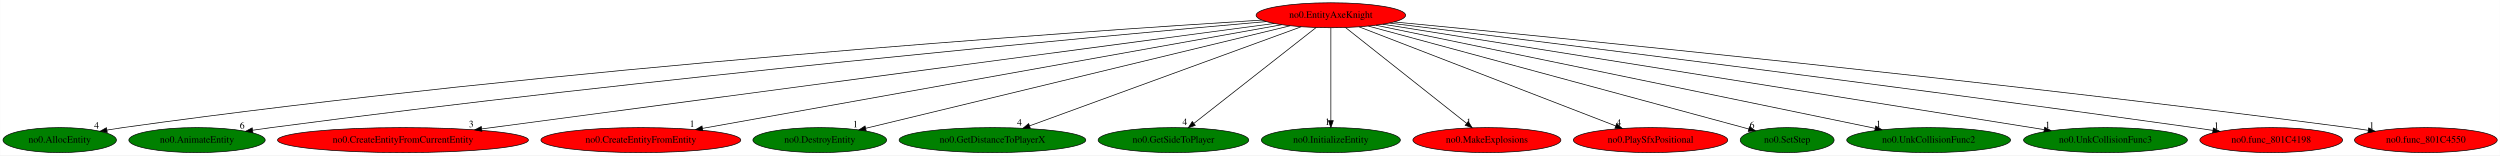
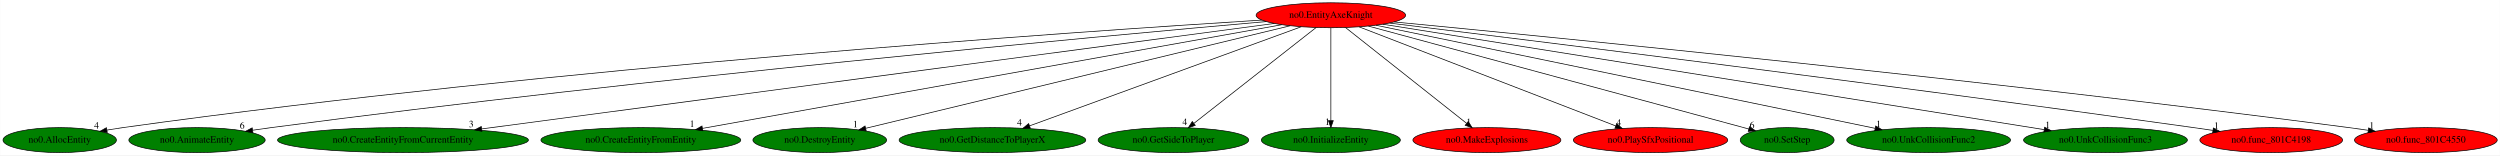
<svg xmlns="http://www.w3.org/2000/svg" xmlns:xlink="http://www.w3.org/1999/xlink" width="3605pt" height="224pt" viewBox="0.00 0.00 3604.58 224.00">
  <g id="graph0" class="graph" transform="scale(1 1) rotate(0) translate(4 220)">
    <polygon fill="white" stroke="transparent" points="-4,4 -4,-220 3600.58,-220 3600.58,4 -4,4" />
    <g id="node1" class="node">
      <ellipse fill="red" stroke="black" cx="1914.89" cy="-198" rx="107.78" ry="18" />
      <text text-anchor="middle" x="1914.89" y="-194.3" font-family="Times,serif" font-size="14.00">no0.EntityAxeKnight</text>
    </g>
    <g id="node2" class="node">
      <g id="a_node2">
        <a xlink:href="no0.AllocEntity.svg" xlink:title="no0.AllocEntity">
          <ellipse fill="green" stroke="black" cx="81.89" cy="-18" rx="81.79" ry="18" />
          <text text-anchor="middle" x="81.89" y="-14.3" font-family="Times,serif" font-size="14.00">no0.AllocEntity</text>
        </a>
      </g>
    </g>
    <g id="edge1" class="edge">
      <path fill="none" stroke="black" d="M1815.34,-191.04C1548.4,-174.35 794.83,-122.64 172.89,-36 165.48,-34.97 157.75,-33.75 150.06,-32.44" />
      <polygon fill="black" stroke="black" points="150.47,-28.96 140.02,-30.69 149.26,-35.86 150.47,-28.96" />
      <text text-anchor="middle" x="135.02" y="-34.49" font-family="Times,serif" font-size="14.00">4</text>
    </g>
    <g id="node3" class="node">
      <g id="a_node3">
        <a xlink:href="no0.AnimateEntity.svg" xlink:title="no0.AnimateEntity">
          <ellipse fill="green" stroke="black" cx="279.89" cy="-18" rx="98.28" ry="18" />
          <text text-anchor="middle" x="279.89" y="-14.3" font-family="Times,serif" font-size="14.00">no0.AnimateEntity</text>
        </a>
      </g>
    </g>
    <g id="edge2" class="edge">
      <path fill="none" stroke="black" d="M1821.67,-188.9C1582.73,-167.76 929.02,-107.58 386.89,-36 378.22,-34.86 369.17,-33.57 360.16,-32.22" />
      <polygon fill="black" stroke="black" points="360.45,-28.72 350.03,-30.68 359.4,-35.64 360.45,-28.72" />
      <text text-anchor="middle" x="345.03" y="-34.48" font-family="Times,serif" font-size="14.00">6</text>
    </g>
    <g id="node4" class="node">
      <g id="a_node4">
        <a xlink:href="no0.CreateEntityFromCurrentEntity.svg" xlink:title="no0.CreateEntityFromCurrentEntity">
-           <ellipse fill="red" stroke="black" cx="576.89" cy="-18" rx="180.87" ry="18" />
+           <ellipse fill="green" stroke="black" cx="576.89" cy="-18" rx="180.87" ry="18" />
          <text text-anchor="middle" x="576.89" y="-14.3" font-family="Times,serif" font-size="14.00">no0.CreateEntityFromCurrentEntity</text>
        </a>
      </g>
    </g>
    <g id="edge3" class="edge">
      <path fill="none" stroke="black" d="M1833.21,-186.13C1603.96,-155.63 954.12,-69.18 690.3,-34.09" />
      <polygon fill="black" stroke="black" points="690.69,-30.61 680.32,-32.76 689.77,-37.55 690.69,-30.61" />
      <text text-anchor="middle" x="675.32" y="-36.56" font-family="Times,serif" font-size="14.00">3</text>
    </g>
    <g id="node5" class="node">
      <g id="a_node5">
        <a xlink:href="no0.CreateEntityFromEntity.svg" xlink:title="no0.CreateEntityFromEntity">
-           <ellipse fill="red" stroke="black" cx="919.89" cy="-18" rx="144.07" ry="18" />
+           <ellipse fill="green" stroke="black" cx="919.89" cy="-18" rx="144.07" ry="18" />
          <text text-anchor="middle" x="919.89" y="-14.3" font-family="Times,serif" font-size="14.00">no0.CreateEntityFromEntity</text>
        </a>
      </g>
    </g>
    <g id="edge4" class="edge">
      <path fill="none" stroke="black" d="M1844.13,-184.34C1666.85,-152.63 1203.93,-69.81 1008.74,-34.89" />
      <polygon fill="black" stroke="black" points="1009.27,-31.43 998.81,-33.12 1008.03,-38.32 1009.27,-31.43" />
      <text text-anchor="middle" x="993.81" y="-36.92" font-family="Times,serif" font-size="14.00">1</text>
    </g>
    <g id="node6" class="node">
      <g id="a_node6">
        <a xlink:href="no0.DestroyEntity.svg" xlink:title="no0.DestroyEntity">
          <ellipse fill="green" stroke="black" cx="1177.89" cy="-18" rx="96.38" ry="18" />
          <text text-anchor="middle" x="1177.89" y="-14.3" font-family="Times,serif" font-size="14.00">no0.DestroyEntity</text>
        </a>
      </g>
    </g>
    <g id="edge5" class="edge">
      <path fill="none" stroke="black" d="M1856.14,-182.81C1720.59,-150.07 1386.76,-69.45 1244.19,-35.01" />
      <polygon fill="black" stroke="black" points="1244.8,-31.56 1234.26,-32.61 1243.15,-38.36 1244.8,-31.56" />
      <text text-anchor="middle" x="1229.26" y="-36.41" font-family="Times,serif" font-size="14.00">1</text>
    </g>
    <g id="node7" class="node">
      <g id="a_node7">
        <a xlink:href="no0.GetDistanceToPlayerX.svg" xlink:title="no0.GetDistanceToPlayerX">
          <ellipse fill="green" stroke="black" cx="1426.89" cy="-18" rx="134.58" ry="18" />
          <text text-anchor="middle" x="1426.89" y="-14.3" font-family="Times,serif" font-size="14.00">no0.GetDistanceToPlayerX</text>
        </a>
      </g>
    </g>
    <g id="edge6" class="edge">
      <path fill="none" stroke="black" d="M1872.01,-181.36C1782.97,-148.88 1578.21,-74.19 1480.57,-38.58" />
      <polygon fill="black" stroke="black" points="1481.5,-35.19 1470.9,-35.05 1479.1,-41.77 1481.5,-35.19" />
      <text text-anchor="middle" x="1465.9" y="-38.85" font-family="Times,serif" font-size="14.00">4</text>
    </g>
    <g id="node8" class="node">
      <g id="a_node8">
        <a xlink:href="no0.GetSideToPlayer.svg" xlink:title="no0.GetSideToPlayer">
          <ellipse fill="green" stroke="black" cx="1687.89" cy="-18" rx="108.58" ry="18" />
          <text text-anchor="middle" x="1687.89" y="-14.3" font-family="Times,serif" font-size="14.00">no0.GetSideToPlayer</text>
        </a>
      </g>
    </g>
    <g id="edge7" class="edge">
      <path fill="none" stroke="black" d="M1893.54,-180.25C1852.81,-148.32 1763.96,-78.65 1717.51,-42.23" />
      <polygon fill="black" stroke="black" points="1719.39,-39.25 1709.36,-35.83 1715.07,-44.76 1719.39,-39.25" />
      <text text-anchor="middle" x="1704.36" y="-39.63" font-family="Times,serif" font-size="14.00">4</text>
    </g>
    <g id="node9" class="node">
      <g id="a_node9">
        <a xlink:href="no0.InitializeEntity.svg" xlink:title="no0.InitializeEntity">
          <ellipse fill="green" stroke="black" cx="1914.89" cy="-18" rx="100.18" ry="18" />
          <text text-anchor="middle" x="1914.89" y="-14.3" font-family="Times,serif" font-size="14.00">no0.InitializeEntity</text>
        </a>
      </g>
    </g>
    <g id="edge8" class="edge">
      <path fill="none" stroke="black" d="M1914.89,-179.93C1914.89,-148.97 1914.89,-83.3 1914.89,-46.13" />
      <polygon fill="black" stroke="black" points="1918.39,-46.02 1914.89,-36.02 1911.39,-46.02 1918.39,-46.02" />
      <text text-anchor="middle" x="1909.89" y="-39.82" font-family="Times,serif" font-size="14.00">1</text>
    </g>
    <g id="node10" class="node">
      <g id="a_node10">
        <a xlink:href="no0.MakeExplosions.svg" xlink:title="no0.MakeExplosions">
          <ellipse fill="red" stroke="black" cx="2139.89" cy="-18" rx="106.68" ry="18" />
          <text text-anchor="middle" x="2139.89" y="-14.3" font-family="Times,serif" font-size="14.00">no0.MakeExplosions</text>
        </a>
      </g>
    </g>
    <g id="edge9" class="edge">
      <path fill="none" stroke="black" d="M1936.06,-180.25C1976.43,-148.32 2064.5,-78.65 2110.53,-42.23" />
      <polygon fill="black" stroke="black" points="2112.95,-44.78 2118.62,-35.83 2108.6,-39.29 2112.95,-44.78" />
      <text text-anchor="middle" x="2113.62" y="-39.63" font-family="Times,serif" font-size="14.00">1</text>
    </g>
    <g id="node11" class="node">
      <g id="a_node11">
        <a xlink:href="no0.PlaySfxPositional.svg" xlink:title="no0.PlaySfxPositional">
          <ellipse fill="red" stroke="black" cx="2375.89" cy="-18" rx="111.28" ry="18" />
          <text text-anchor="middle" x="2375.89" y="-14.3" font-family="Times,serif" font-size="14.00">no0.PlaySfxPositional</text>
        </a>
      </g>
    </g>
    <g id="edge10" class="edge">
      <path fill="none" stroke="black" d="M1955.8,-181.2C2040.3,-148.58 2233.84,-73.85 2325.71,-38.38" />
      <polygon fill="black" stroke="black" points="2327.01,-41.63 2335.07,-34.76 2324.48,-35.1 2327.01,-41.63" />
      <text text-anchor="middle" x="2330.07" y="-38.56" font-family="Times,serif" font-size="14.00">4</text>
    </g>
    <g id="node12" class="node">
      <g id="a_node12">
        <a xlink:href="no0.SetStep.svg" xlink:title="no0.SetStep">
          <ellipse fill="green" stroke="black" cx="2572.89" cy="-18" rx="67.69" ry="18" />
          <text text-anchor="middle" x="2572.89" y="-14.3" font-family="Times,serif" font-size="14.00">no0.SetStep</text>
        </a>
      </g>
    </g>
    <g id="edge11" class="edge">
      <path fill="none" stroke="black" d="M1969.02,-182.36C2092.34,-149 2393.1,-67.64 2517.56,-33.97" />
      <polygon fill="black" stroke="black" points="2518.54,-37.33 2527.28,-31.34 2516.71,-30.57 2518.54,-37.33" />
      <text text-anchor="middle" x="2522.28" y="-35.14" font-family="Times,serif" font-size="14.00">6</text>
    </g>
    <g id="node13" class="node">
      <g id="a_node13">
        <a xlink:href="no0.UnkCollisionFunc2.svg" xlink:title="no0.UnkCollisionFunc2">
          <ellipse fill="green" stroke="black" cx="2776.89" cy="-18" rx="118.08" ry="18" />
          <text text-anchor="middle" x="2776.89" y="-14.3" font-family="Times,serif" font-size="14.00">no0.UnkCollisionFunc2</text>
        </a>
      </g>
    </g>
    <g id="edge12" class="edge">
      <path fill="none" stroke="black" d="M1980.04,-183.55C2136.28,-151.28 2531.78,-69.61 2699.65,-34.95" />
      <polygon fill="black" stroke="black" points="2700.56,-38.34 2709.64,-32.89 2699.14,-31.48 2700.56,-38.34" />
      <text text-anchor="middle" x="2704.64" y="-36.69" font-family="Times,serif" font-size="14.00">1</text>
    </g>
    <g id="node14" class="node">
      <g id="a_node14">
        <a xlink:href="no0.UnkCollisionFunc3.svg" xlink:title="no0.UnkCollisionFunc3">
          <ellipse fill="green" stroke="black" cx="3031.89" cy="-18" rx="118.08" ry="18" />
          <text text-anchor="middle" x="3031.89" y="-14.3" font-family="Times,serif" font-size="14.00">no0.UnkCollisionFunc3</text>
        </a>
      </g>
    </g>
    <g id="edge13" class="edge">
      <path fill="none" stroke="black" d="M1989.92,-185.04C2189.02,-153.32 2730.1,-67.09 2943.58,-33.07" />
      <polygon fill="black" stroke="black" points="2944.17,-36.52 2953.49,-31.49 2943.07,-29.61 2944.17,-36.52" />
      <text text-anchor="middle" x="2948.49" y="-35.29" font-family="Times,serif" font-size="14.00">1</text>
    </g>
    <g id="node15" class="node">
      <g id="a_node15">
        <a xlink:href="no0.func_801C4198.svg" xlink:title="no0.func_801C4198">
          <ellipse fill="red" stroke="black" cx="3270.89" cy="-18" rx="102.88" ry="18" />
          <text text-anchor="middle" x="3270.89" y="-14.3" font-family="Times,serif" font-size="14.00">no0.func_801C4198</text>
        </a>
      </g>
    </g>
    <g id="edge14" class="edge">
      <path fill="none" stroke="black" d="M1999.45,-186.71C2200.58,-162.08 2723.27,-97.24 3158.89,-36 3167.9,-34.73 3177.32,-33.37 3186.69,-31.98" />
      <polygon fill="black" stroke="black" points="3187.45,-35.41 3196.82,-30.48 3186.42,-28.49 3187.45,-35.41" />
      <text text-anchor="middle" x="3191.82" y="-34.28" font-family="Times,serif" font-size="14.00">1</text>
    </g>
    <g id="node16" class="node">
      <g id="a_node16">
        <a xlink:href="no0.func_801C4550.svg" xlink:title="no0.func_801C4550">
          <ellipse fill="red" stroke="black" cx="3493.89" cy="-18" rx="102.88" ry="18" />
          <text text-anchor="middle" x="3493.89" y="-14.3" font-family="Times,serif" font-size="14.00">no0.func_801C4550</text>
        </a>
      </g>
    </g>
    <g id="edge15" class="edge">
      <path fill="none" stroke="black" d="M2006.1,-188.36C2236.96,-166.21 2863.04,-104.28 3382.89,-36 3391.91,-34.82 3401.32,-33.5 3410.69,-32.14" />
      <polygon fill="black" stroke="black" points="3411.43,-35.57 3420.81,-30.65 3410.41,-28.64 3411.43,-35.57" />
      <text text-anchor="middle" x="3415.81" y="-34.45" font-family="Times,serif" font-size="14.00">1</text>
    </g>
  </g>
</svg>
